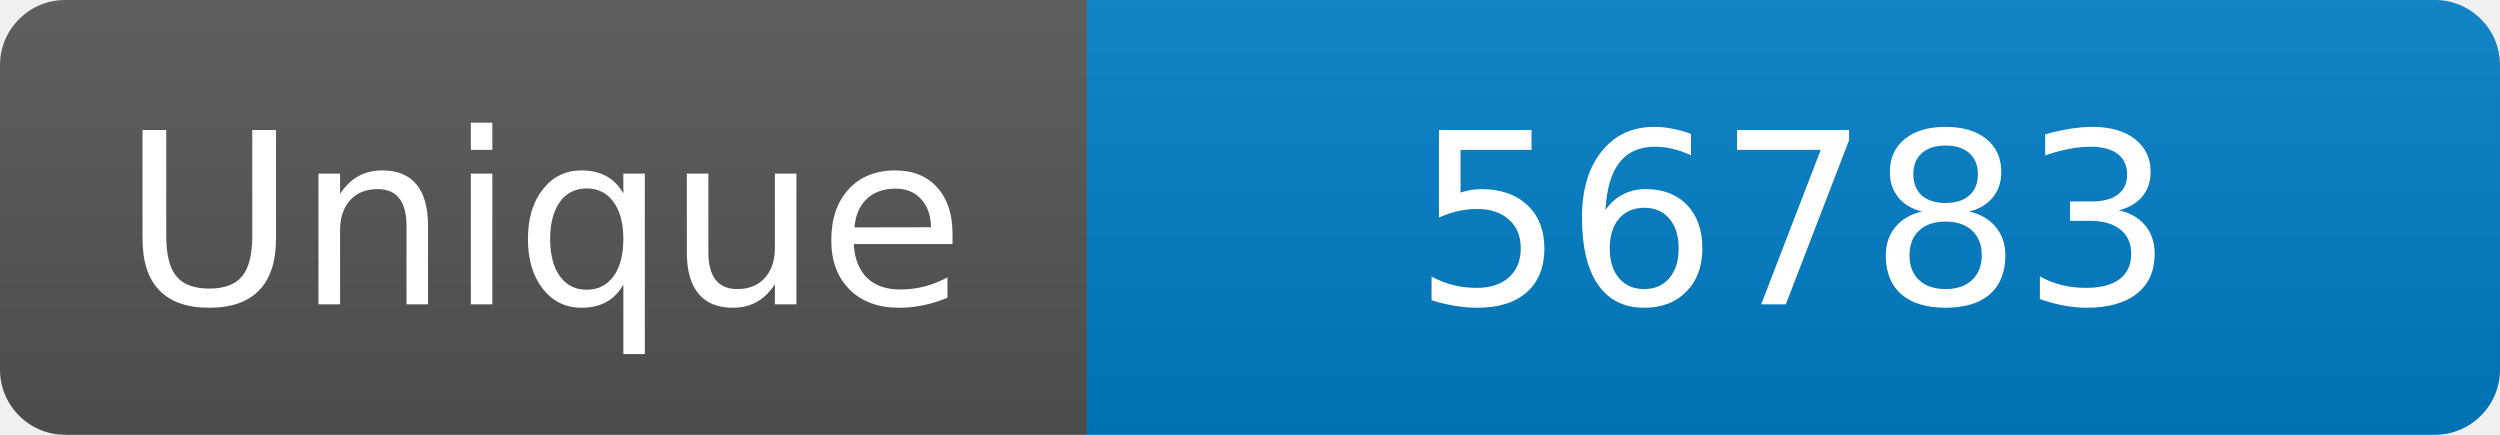
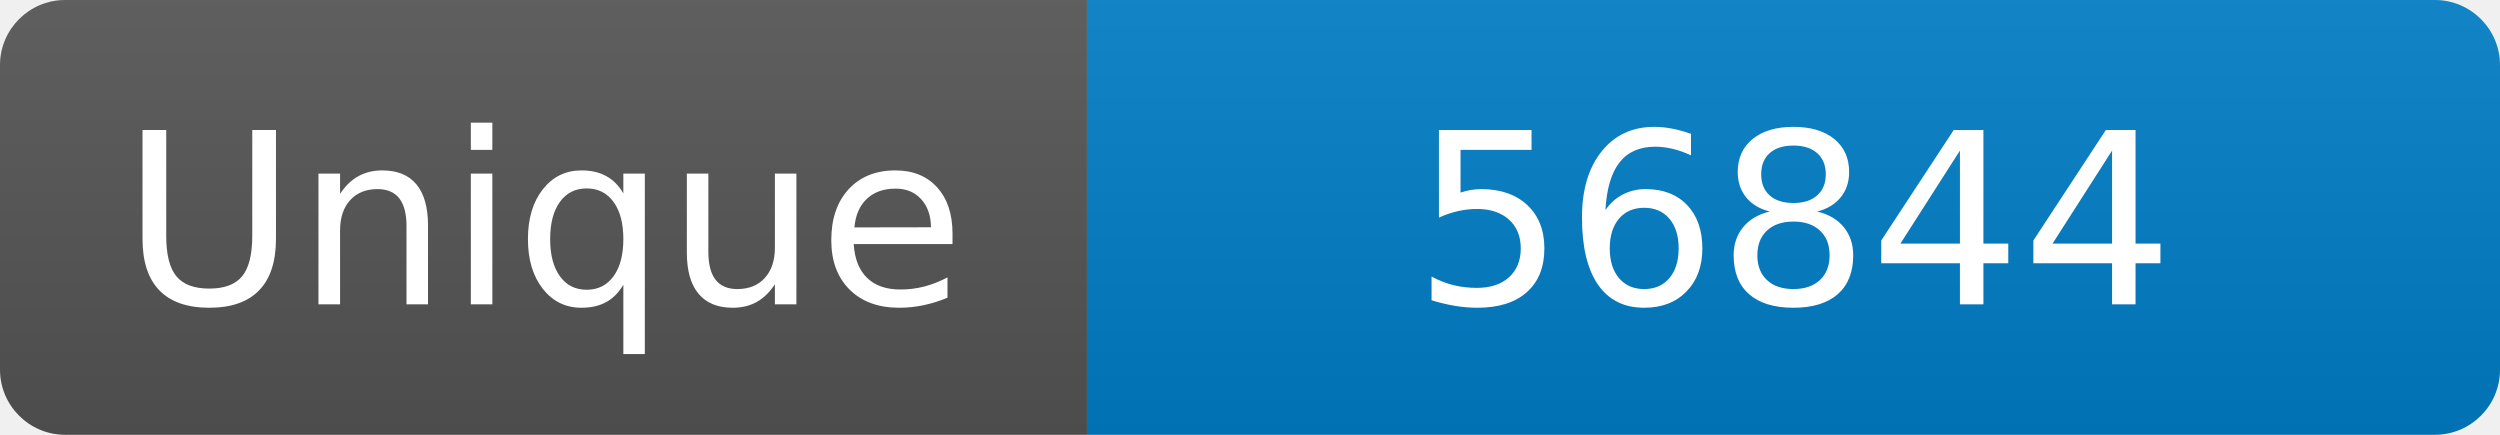
<svg xmlns="http://www.w3.org/2000/svg" width="115" height="20" role="img" aria-label="Maintained?: yes">
  <linearGradient id="s" x2="0" y2="100%">
    <stop offset="0" stop-color="#bbb" stop-opacity=".1" />
    <stop offset="1" stop-opacity=".1" />
  </linearGradient>
  <clipPath id="r">
    <rect width="115" height="20" rx="3" fill="#fff" />
  </clipPath>
  <g clip-path="url(#r)">
    <rect width="50" height="20" fill="#555" />
    <rect x="50" width="160" height="20" fill="#007ec6" />
    <rect width="115" height="20" fill="url(#s)" />
  </g>
  <g fill="#fff" text-anchor="middle" font-family="Verdana,Geneva,DejaVu Sans,sans-serif" font-size="110">
    <text x="250" y="140" transform="scale(.1)" fill="#fff">Unique</text>
-     <text x="825" y="140" transform="scale(.1)" fill="#fff">56783</text>
+     <text x="825" y="140" transform="scale(.1)" fill="#fff">56844</text>
  </g>
</svg>
